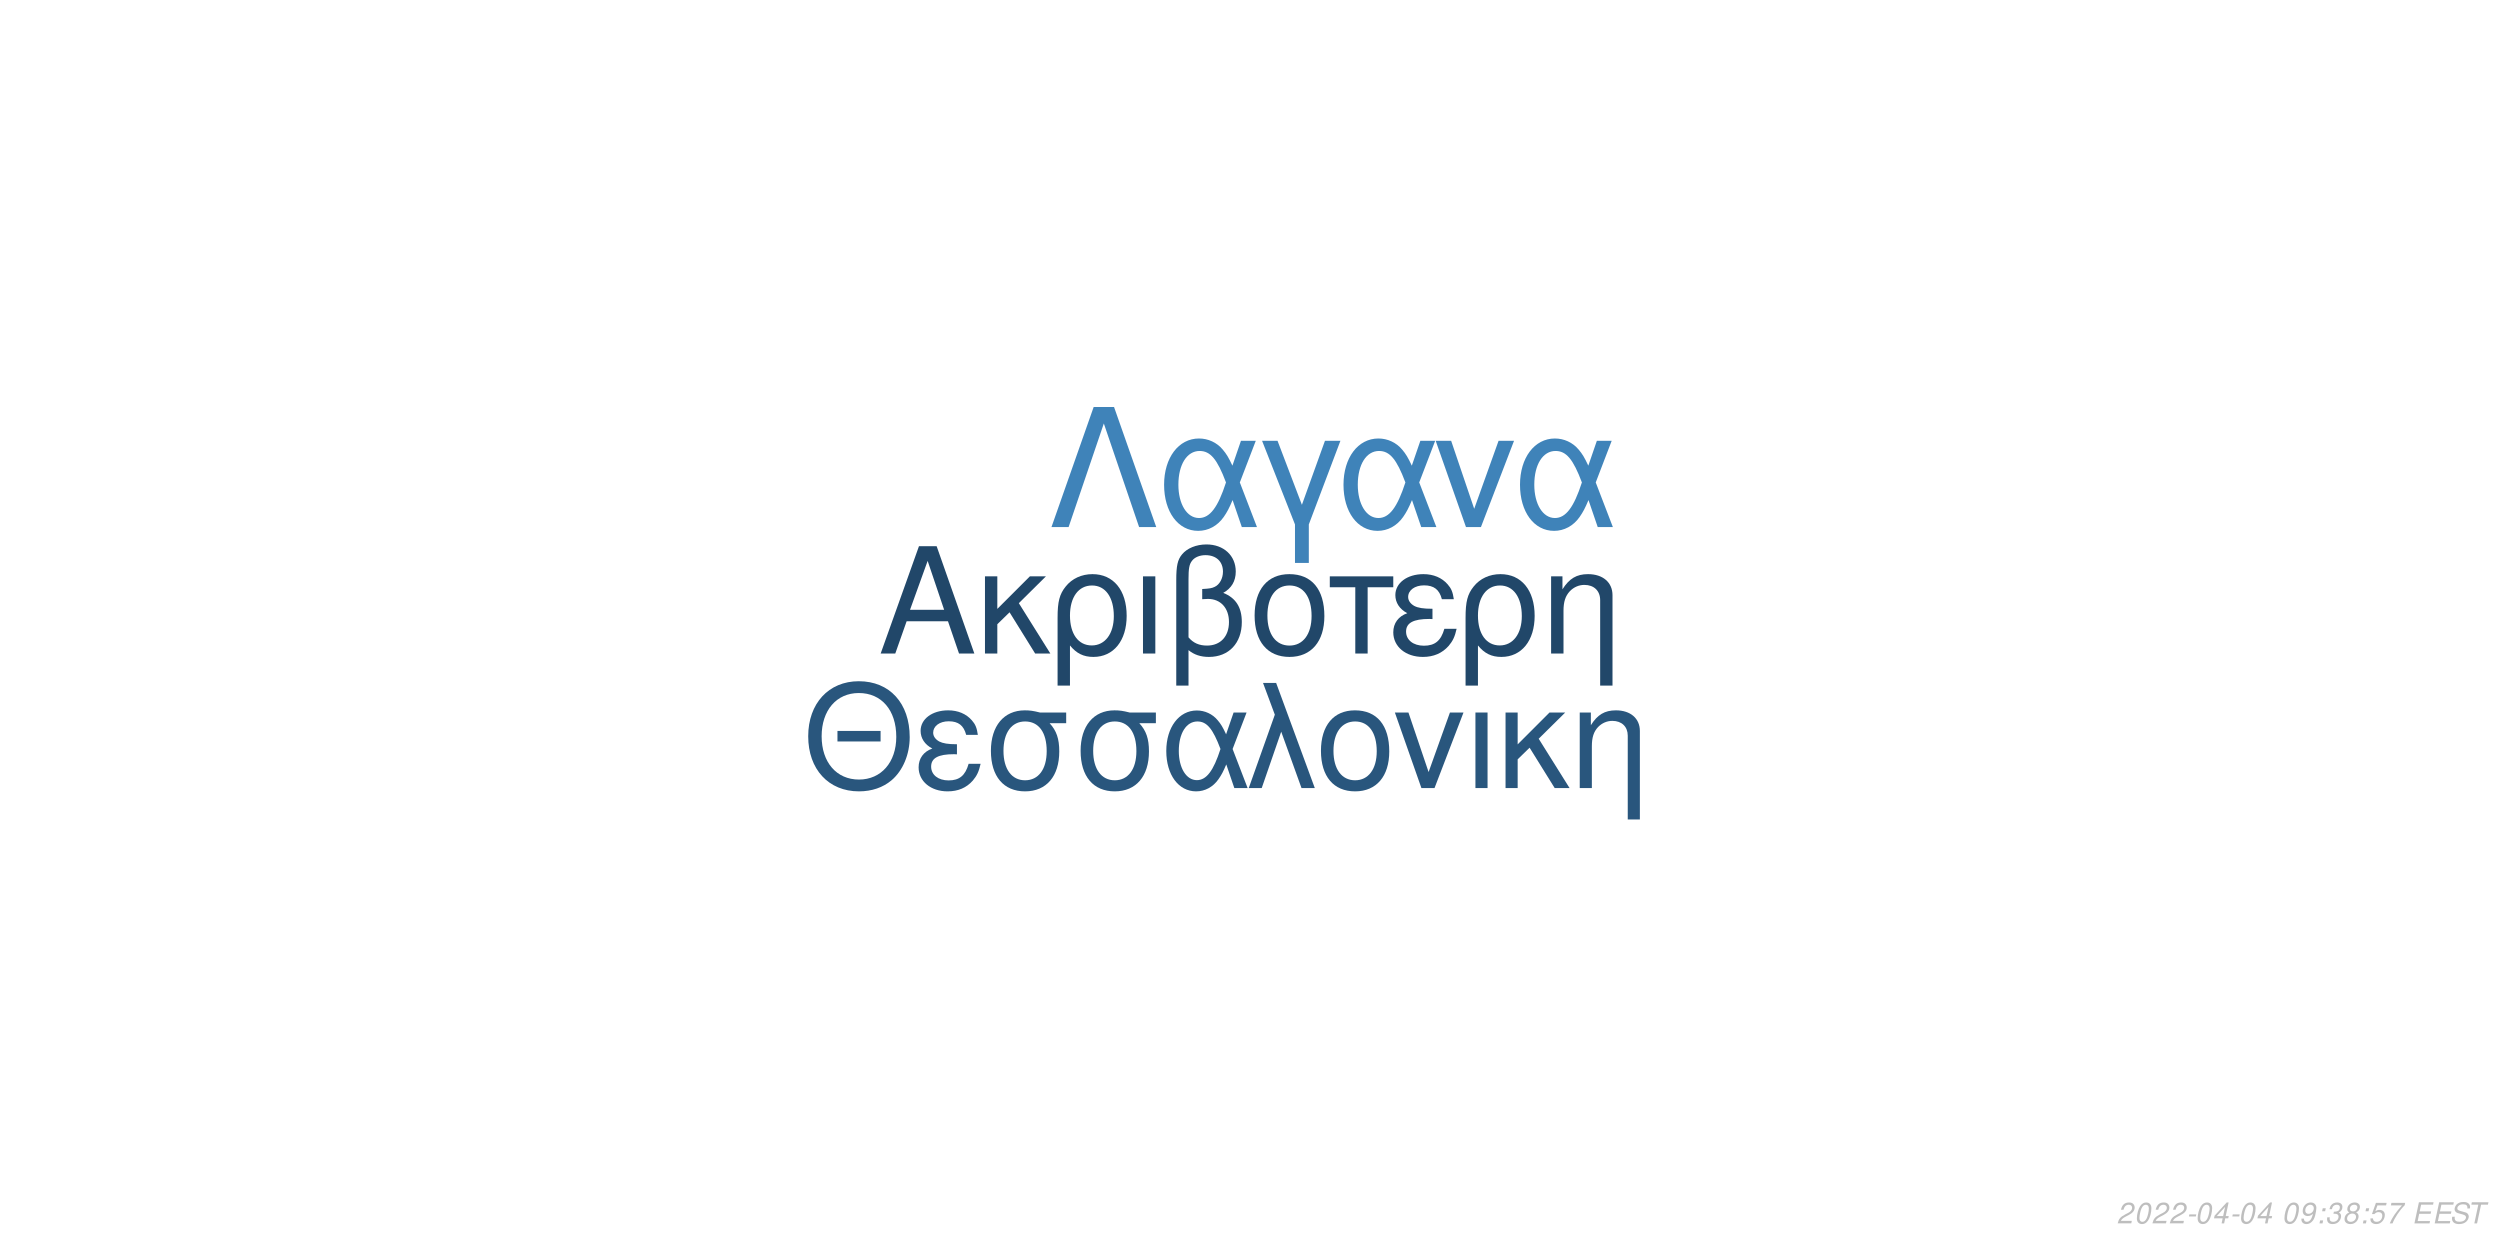
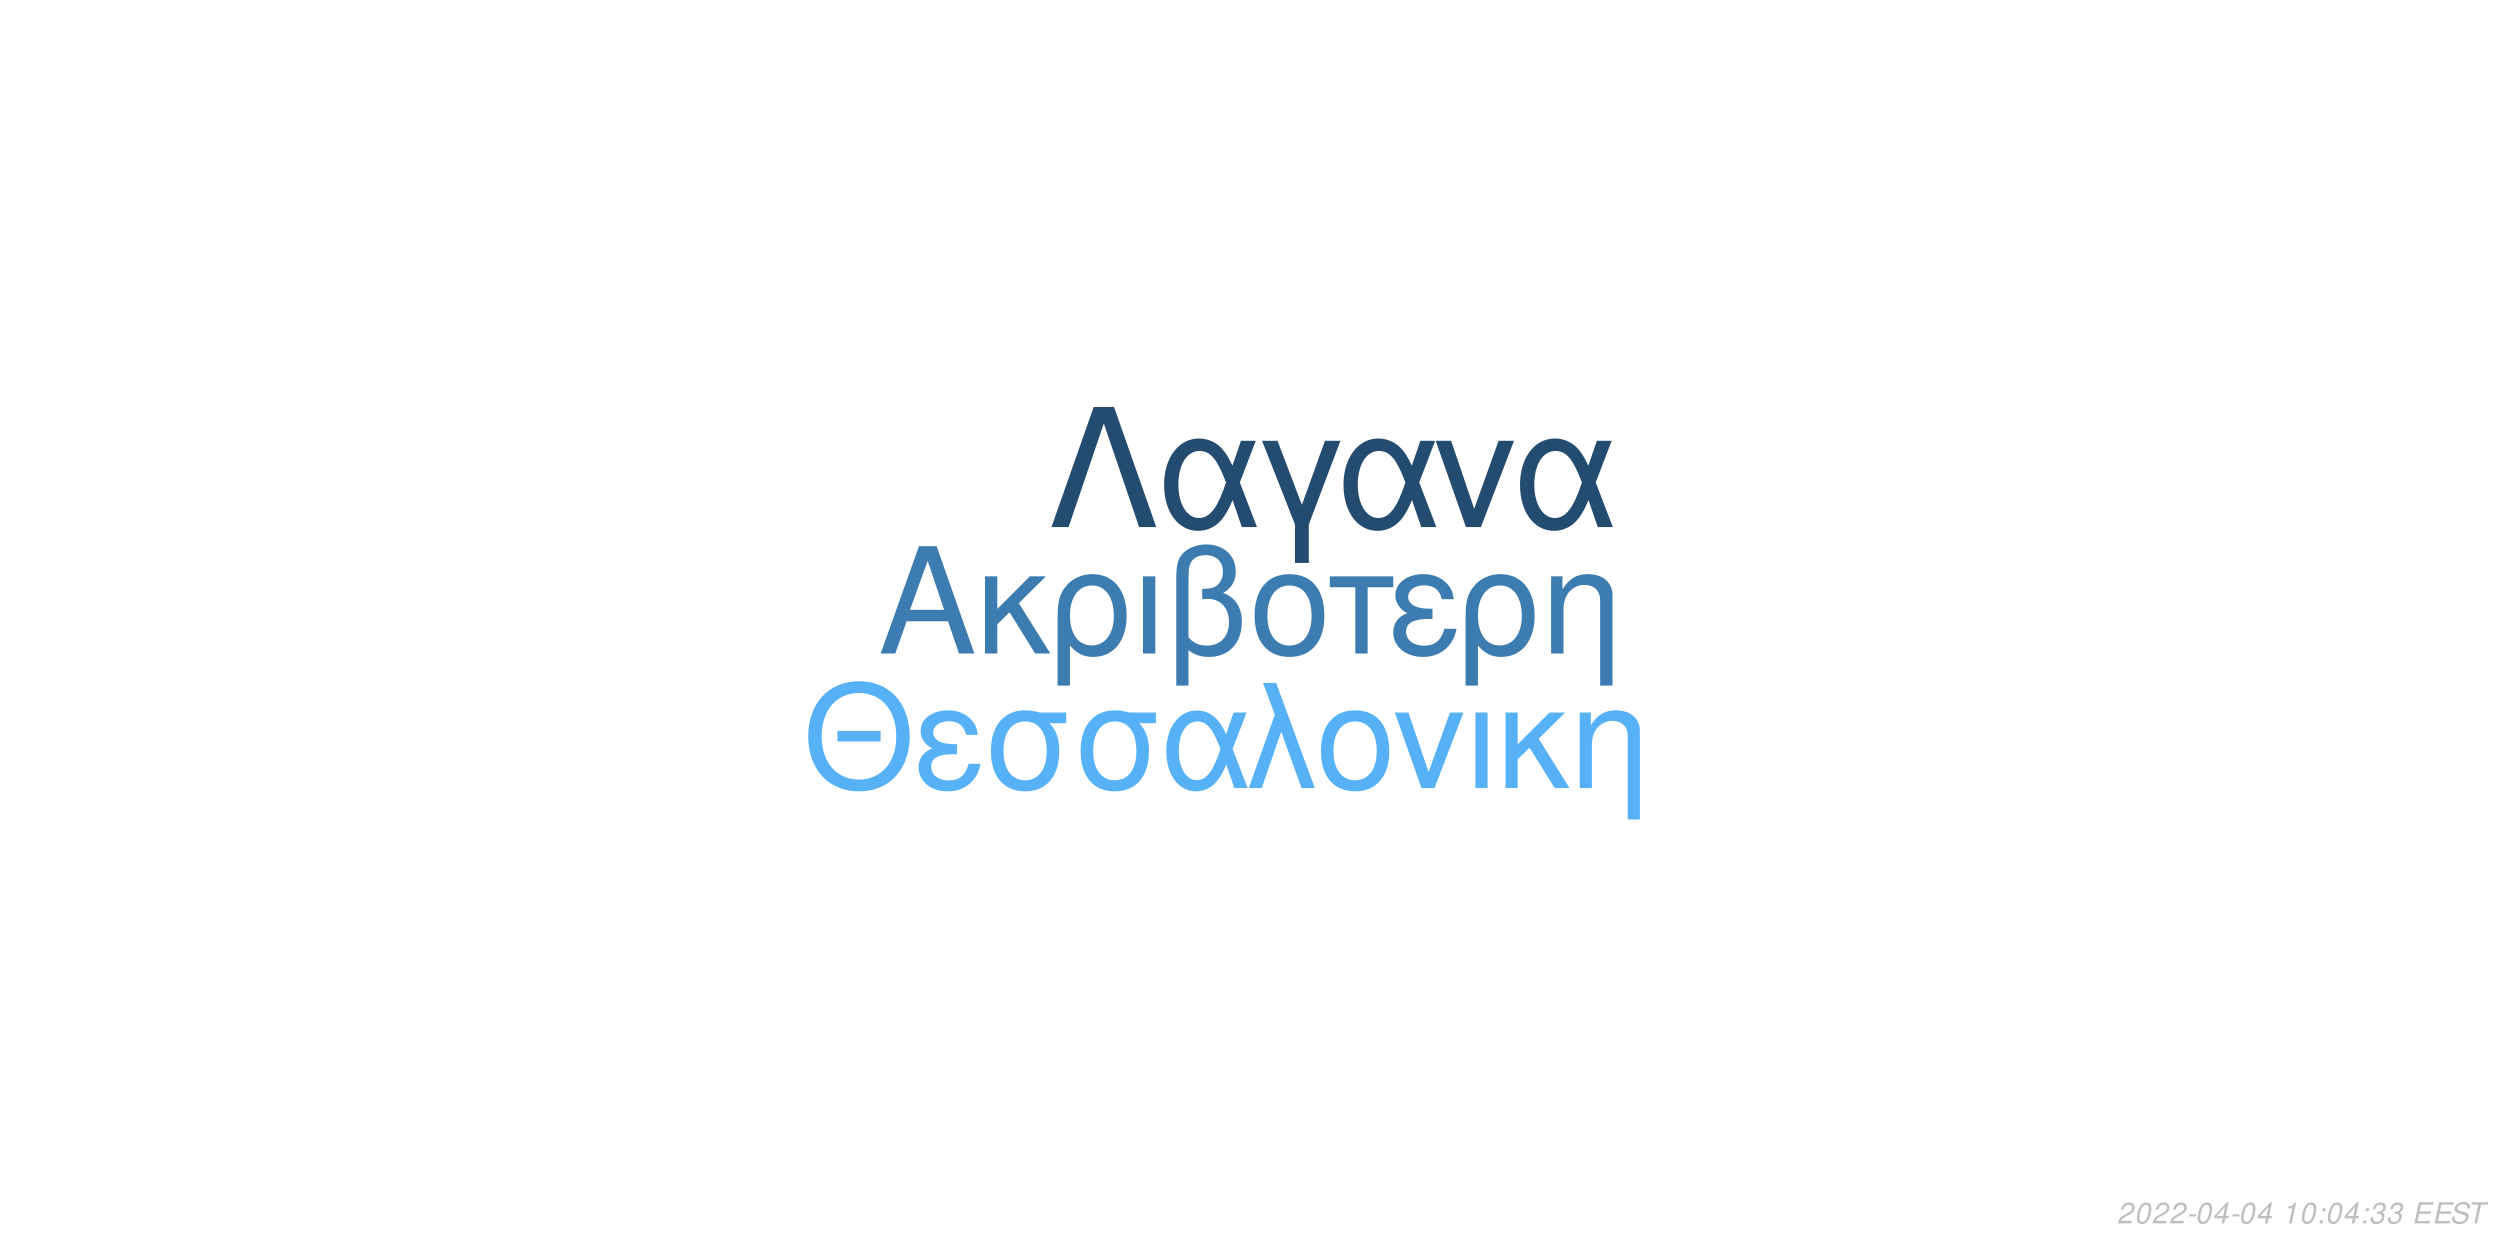
<svg xmlns="http://www.w3.org/2000/svg" xmlns:xlink="http://www.w3.org/1999/xlink" width="864pt" height="432pt" viewBox="0 0 864 432" version="1.1">
  <defs>
    <g>
      <symbol overflow="visible" id="glyph0-0">
        <path style="stroke:none;" d="" />
      </symbol>
      <symbol overflow="visible" id="glyph0-1">
        <path style="stroke:none;" d="M 24.125 -11.141 L 27.938 0 L 33.234 0 L 20.203 -37.094 L 14.094 -37.094 L 0.859 0 L 5.906 0 L 9.828 -11.141 Z M 22.797 -15.109 L 11 -15.109 L 17.094 -32.016 Z M 22.797 -15.109 " />
      </symbol>
      <symbol overflow="visible" id="glyph0-2">
        <path style="stroke:none;" d="M 7.172 -15.422 L 7.172 -26.672 L 2.906 -26.672 L 2.906 0 L 7.172 0 L 7.172 -10.125 L 11.406 -14.25 L 20.25 0 L 25.5 0 L 14.609 -17.406 L 23.969 -26.672 L 18.422 -26.672 Z M 7.172 -15.422 " />
      </symbol>
      <symbol overflow="visible" id="glyph0-3">
        <path style="stroke:none;" d="M 3 11.094 L 7.281 11.094 L 7.281 -2.797 C 9.516 -0.047 11.953 1.172 15.375 1.172 C 22.344 1.172 26.875 -4.422 26.875 -13.031 C 26.875 -21.891 22.297 -27.438 15.062 -27.438 C 11.297 -27.438 7.984 -25.906 5.797 -23.156 C 3.672 -20.516 3 -17.969 3 -12.359 Z M 14.906 -23.516 C 19.547 -23.516 22.438 -19.438 22.438 -12.922 C 22.438 -6.812 19.391 -2.797 14.812 -2.797 C 10.172 -2.797 7.281 -6.766 7.281 -13.125 C 7.281 -19.484 10.234 -23.516 14.906 -23.516 Z M 14.906 -23.516 " />
      </symbol>
      <symbol overflow="visible" id="glyph0-4">
        <path style="stroke:none;" d="M 3.516 0 L 7.781 0 L 7.781 -26.672 L 3.516 -26.672 Z M 3.516 0 " />
      </symbol>
      <symbol overflow="visible" id="glyph0-5">
        <path style="stroke:none;" d="M 4.016 11.094 L 8.25 11.094 L 8.25 -1.172 C 10.172 0.406 12.422 1.172 15.312 1.172 C 22.188 1.172 26.672 -3.609 26.672 -10.891 C 26.672 -15.984 24.578 -19.234 20.25 -20.969 C 23.109 -22.547 24.578 -25.031 24.578 -28.344 C 24.578 -33.844 20.406 -37.703 14.453 -37.703 C 10.938 -37.703 7.734 -36.391 6 -34.25 C 4.484 -32.422 4.016 -30.328 4.016 -25.391 Z M 8.25 -25.656 C 8.25 -29.359 8.5 -30.844 9.469 -32.062 C 10.375 -33.281 12.156 -34 14.094 -34 C 17.812 -34 20.156 -31.812 20.156 -28.297 C 20.156 -25.953 18.984 -23.812 17.297 -23.047 C 16.281 -22.547 15.469 -22.438 12.984 -22.297 L 12.984 -18.781 C 13.734 -18.828 14.344 -18.875 14.969 -18.875 C 19.344 -18.875 22.234 -15.719 22.234 -10.891 C 22.234 -5.906 19.281 -2.75 14.656 -2.75 C 11.953 -2.75 9.922 -3.609 8.25 -5.594 Z M 8.25 -25.656 " />
      </symbol>
      <symbol overflow="visible" id="glyph0-6">
        <path style="stroke:none;" d="M 14.094 -27.438 C 6.562 -27.438 2.094 -22.094 2.094 -13.125 C 2.094 -4.125 6.562 1.172 14.141 1.172 C 21.672 1.172 26.203 -4.172 26.203 -12.922 C 26.203 -22.188 21.828 -27.438 14.094 -27.438 Z M 14.141 -23.516 C 18.938 -23.516 21.781 -19.594 21.781 -12.984 C 21.781 -6.672 18.828 -2.75 14.141 -2.75 C 9.422 -2.75 6.516 -6.672 6.516 -13.125 C 6.516 -19.594 9.422 -23.516 14.141 -23.516 Z M 14.141 -23.516 " />
      </symbol>
      <symbol overflow="visible" id="glyph0-7">
        <path style="stroke:none;" d="M 7.891 0 L 12.156 0 L 12.156 -22.906 L 21.016 -22.906 L 21.016 -26.672 L -0.922 -26.672 L -0.922 -22.906 L 7.891 -22.906 Z M 7.891 0 " />
      </symbol>
      <symbol overflow="visible" id="glyph0-8">
        <path style="stroke:none;" d="M 14.562 -15.469 C 11.344 -15.469 9.562 -15.781 8.297 -16.438 C 6.922 -17.203 6.156 -18.328 6.156 -19.547 C 6.156 -21.891 8.453 -23.562 11.656 -23.562 C 15.062 -23.562 16.953 -22.094 17.812 -18.781 L 21.938 -18.781 C 21.578 -21.266 21.062 -22.5 19.797 -23.922 C 17.812 -26.203 14.906 -27.438 11.453 -27.438 C 5.797 -27.438 1.734 -24.375 1.734 -20.203 C 1.734 -17.609 3.156 -15.375 5.859 -13.938 C 2.797 -12.875 1.016 -10.484 1.016 -7.328 C 1.016 -2.391 5.297 1.172 11.25 1.172 C 14.969 1.172 17.906 -0.109 20.156 -2.641 C 21.578 -4.328 22.297 -5.797 22.906 -8.547 L 18.672 -8.547 C 17.5 -4.422 15.422 -2.703 11.609 -2.703 C 7.938 -2.703 5.438 -4.688 5.438 -7.578 C 5.438 -10.578 7.938 -11.953 13.484 -11.953 C 13.641 -11.953 14.094 -11.953 14.562 -11.906 Z M 14.562 -15.469 " />
      </symbol>
      <symbol overflow="visible" id="glyph0-9">
        <path style="stroke:none;" d="M 3.562 -26.672 L 3.562 0 L 7.844 0 L 7.844 -14.703 C 7.844 -17.906 8.5 -19.891 10.031 -21.531 C 11.406 -22.953 13.188 -23.719 15.062 -23.719 C 18.375 -23.719 20.516 -21.672 20.516 -18.469 L 20.516 11.094 L 24.781 11.094 L 24.781 -20.156 C 24.781 -24.578 21.469 -27.438 16.328 -27.438 C 12.359 -27.438 9.828 -25.906 7.484 -22.188 L 7.484 -26.672 Z M 3.562 -26.672 " />
      </symbol>
      <symbol overflow="visible" id="glyph1-0">
        <path style="stroke:none;" d="" />
      </symbol>
      <symbol overflow="visible" id="glyph1-1">
        <path style="stroke:none;" d="M 26.859 -19.734 L 11.953 -19.734 L 11.953 -16.094 L 26.859 -16.094 Z M 19.328 -36.922 C 8.922 -36.922 1.844 -29.25 1.844 -17.891 C 1.844 -6.484 8.875 1.141 19.391 1.141 C 23.812 1.141 27.703 -0.203 30.641 -2.688 C 34.578 -6.031 36.922 -11.656 36.922 -17.594 C 36.922 -29.297 30 -36.922 19.328 -36.922 Z M 19.328 -32.844 C 27.203 -32.844 32.281 -26.906 32.281 -17.688 C 32.281 -8.922 27.062 -2.938 19.391 -2.938 C 11.609 -2.938 6.484 -8.922 6.484 -17.891 C 6.484 -26.859 11.609 -32.844 19.328 -32.844 Z M 19.328 -32.844 " />
      </symbol>
      <symbol overflow="visible" id="glyph1-2">
        <path style="stroke:none;" d="M 14.25 -15.141 C 11.109 -15.141 9.375 -15.453 8.125 -16.094 C 6.781 -16.844 6.031 -17.938 6.031 -19.141 C 6.031 -21.422 8.266 -23.078 11.406 -23.078 C 14.75 -23.078 16.594 -21.625 17.438 -18.391 L 21.469 -18.391 C 21.125 -20.828 20.625 -22.031 19.391 -23.422 C 17.438 -25.656 14.594 -26.859 11.219 -26.859 C 5.688 -26.859 1.688 -23.875 1.688 -19.781 C 1.688 -17.234 3.094 -15.047 5.734 -13.656 C 2.734 -12.609 1 -10.266 1 -7.172 C 1 -2.344 5.188 1.141 11.016 1.141 C 14.656 1.141 17.547 -0.094 19.734 -2.594 C 21.125 -4.234 21.828 -5.688 22.422 -8.375 L 18.281 -8.375 C 17.141 -4.328 15.094 -2.641 11.359 -2.641 C 7.766 -2.641 5.328 -4.578 5.328 -7.422 C 5.328 -10.359 7.766 -11.703 13.203 -11.703 C 13.359 -11.703 13.797 -11.703 14.25 -11.656 Z M 14.25 -15.141 " />
      </symbol>
      <symbol overflow="visible" id="glyph1-3">
        <path style="stroke:none;" d="M 29 -26.109 L 19.938 -26.109 C 17.594 -26.703 16.438 -26.859 14.703 -26.859 C 7.469 -26.859 2.984 -21.469 2.984 -12.859 C 2.984 -4.031 7.375 1.141 14.797 1.141 C 22.172 1.141 26.609 -4.078 26.609 -12.656 C 26.609 -17.047 25.656 -19.828 23.266 -22.422 L 29 -22.422 Z M 14.797 -23.016 C 19.531 -23.016 22.266 -19.234 22.266 -12.75 C 22.266 -6.531 19.438 -2.688 14.797 -2.688 C 10.172 -2.688 7.328 -6.531 7.328 -12.859 C 7.328 -19.188 10.172 -23.016 14.797 -23.016 Z M 14.797 -23.016 " />
      </symbol>
      <symbol overflow="visible" id="glyph1-4">
        <path style="stroke:none;" d="M 29.344 -26.109 L 24.859 -26.109 L 22.266 -18.578 C 21.125 -21.031 20.484 -22.125 19.328 -23.469 C 17.547 -25.609 14.906 -26.812 12.156 -26.812 C 5.984 -26.812 1.594 -20.984 1.594 -12.812 C 1.594 -4.578 5.828 1.141 11.906 1.141 C 14.953 1.141 17.734 -0.344 19.625 -3.047 C 20.672 -4.531 21.281 -5.688 22.328 -8.172 L 25.109 0 L 29.703 0 L 24.516 -13.5 Z M 20.328 -13.5 C 17.891 -5.922 15.453 -2.734 12.156 -2.734 C 8.516 -2.734 5.922 -6.922 5.922 -12.812 C 5.922 -18.938 8.516 -23.016 12.359 -23.016 C 15.594 -23.016 17.688 -20.531 20.328 -13.5 Z M 20.328 -13.5 " />
      </symbol>
      <symbol overflow="visible" id="glyph1-5">
        <path style="stroke:none;" d="M 1.094 0 L 5.578 0 L 12.312 -19.484 L 19.328 0 L 23.922 0 L 10.562 -36.328 L 6.031 -36.328 L 10.109 -25.359 Z M 1.094 0 " />
      </symbol>
      <symbol overflow="visible" id="glyph1-6">
        <path style="stroke:none;" d="M 13.797 -26.859 C 6.422 -26.859 2.047 -21.625 2.047 -12.859 C 2.047 -4.031 6.422 1.141 13.859 1.141 C 21.234 1.141 25.656 -4.078 25.656 -12.656 C 25.656 -21.719 21.375 -26.859 13.797 -26.859 Z M 13.859 -23.016 C 18.531 -23.016 21.328 -19.188 21.328 -12.703 C 21.328 -6.531 18.438 -2.688 13.859 -2.688 C 9.219 -2.688 6.375 -6.531 6.375 -12.859 C 6.375 -19.188 9.219 -23.016 13.859 -23.016 Z M 13.859 -23.016 " />
      </symbol>
      <symbol overflow="visible" id="glyph1-7">
        <path style="stroke:none;" d="M 14.297 0 L 24.312 -26.109 L 19.625 -26.109 L 12.25 -5.531 L 5.281 -26.109 L 0.594 -26.109 L 9.766 0 Z M 14.297 0 " />
      </symbol>
      <symbol overflow="visible" id="glyph1-8">
        <path style="stroke:none;" d="M 3.438 0 L 7.625 0 L 7.625 -26.109 L 3.438 -26.109 Z M 3.438 0 " />
      </symbol>
      <symbol overflow="visible" id="glyph1-9">
        <path style="stroke:none;" d="M 7.031 -15.094 L 7.031 -26.109 L 2.844 -26.109 L 2.844 0 L 7.031 0 L 7.031 -9.922 L 11.156 -13.953 L 19.828 0 L 24.969 0 L 14.297 -17.047 L 23.469 -26.109 L 18.031 -26.109 Z M 7.031 -15.094 " />
      </symbol>
      <symbol overflow="visible" id="glyph1-10">
        <path style="stroke:none;" d="M 3.484 -26.109 L 3.484 0 L 7.672 0 L 7.672 -14.406 C 7.672 -17.547 8.328 -19.484 9.812 -21.078 C 11.156 -22.469 12.906 -23.219 14.75 -23.219 C 17.984 -23.219 20.078 -21.234 20.078 -18.094 L 20.078 10.859 L 24.266 10.859 L 24.266 -19.734 C 24.266 -24.062 21.031 -26.859 16 -26.859 C 12.109 -26.859 9.609 -25.359 7.328 -21.719 L 7.328 -26.109 Z M 3.484 -26.109 " />
      </symbol>
      <symbol overflow="visible" id="glyph2-0">
        <path style="stroke:none;" d="" />
      </symbol>
      <symbol overflow="visible" id="glyph2-1">
        <path style="stroke:none;" d="M 22.531 -41.484 L 15.484 -41.484 L 0.906 0 L 6.828 0 L 19 -35.797 L 31.188 0 L 37.109 0 Z M 22.531 -41.484 " />
      </symbol>
      <symbol overflow="visible" id="glyph2-2">
        <path style="stroke:none;" d="M 33.516 -29.812 L 28.391 -29.812 L 25.438 -21.219 C 24.125 -24.016 23.391 -25.266 22.078 -26.797 C 20.031 -29.25 17.016 -30.609 13.891 -30.609 C 6.828 -30.609 1.828 -23.953 1.828 -14.625 C 1.828 -5.234 6.656 1.312 13.594 1.312 C 17.078 1.312 20.266 -0.391 22.422 -3.469 C 23.609 -5.172 24.297 -6.484 25.5 -9.328 L 28.688 0 L 33.922 0 L 28 -15.422 Z M 23.219 -15.422 C 20.422 -6.766 17.641 -3.125 13.891 -3.125 C 9.734 -3.125 6.766 -7.906 6.766 -14.625 C 6.766 -21.625 9.734 -26.297 14.109 -26.297 C 17.812 -26.297 20.203 -23.453 23.219 -15.422 Z M 23.219 -15.422 " />
      </symbol>
      <symbol overflow="visible" id="glyph2-3">
        <path style="stroke:none;" d="M 12.062 12.406 L 16.844 12.406 L 16.844 -0.906 L 27.766 -29.812 L 22.422 -29.812 L 14.453 -7.688 L 6.031 -29.812 L 0.688 -29.812 L 12.062 -0.906 Z M 12.062 12.406 " />
      </symbol>
      <symbol overflow="visible" id="glyph2-4">
        <path style="stroke:none;" d="M 16.328 0 L 27.766 -29.812 L 22.422 -29.812 L 14 -6.312 L 6.031 -29.812 L 0.688 -29.812 L 11.156 0 Z M 16.328 0 " />
      </symbol>
      <symbol overflow="visible" id="glyph3-0">
        <path style="stroke:none;" d="" />
      </symbol>
      <symbol overflow="visible" id="glyph3-1">
        <path style="stroke:none;" d="M 5.234 -0.875 L 1.469 -0.875 C 1.641 -1.375 2.203 -1.891 3.109 -2.344 L 4.234 -2.938 C 5.562 -3.625 6.219 -4.469 6.219 -5.484 C 6.219 -5.938 6.062 -6.359 5.797 -6.656 C 5.469 -7.047 4.984 -7.234 4.312 -7.234 C 2.766 -7.234 1.891 -6.453 1.484 -4.734 L 2.375 -4.734 C 2.484 -5.188 2.609 -5.484 2.797 -5.75 C 3.094 -6.203 3.609 -6.453 4.188 -6.453 C 4.891 -6.453 5.344 -6.031 5.344 -5.375 C 5.344 -4.703 4.859 -4.094 4.016 -3.656 L 2.984 -3.125 C 1.234 -2.188 0.797 -1.656 0.344 -0.016 L 5.047 -0.016 Z M 5.234 -0.875 " />
      </symbol>
      <symbol overflow="visible" id="glyph3-2">
        <path style="stroke:none;" d="M 4.203 -7.234 C 3.375 -7.234 2.688 -6.812 2.125 -5.984 C 1.484 -5.047 0.984 -3.188 0.984 -1.734 C 0.984 -1.109 1.172 -0.562 1.484 -0.266 C 1.797 0.047 2.281 0.234 2.766 0.234 C 3.625 0.234 4.281 -0.156 4.859 -1.016 C 5.516 -1.953 6 -3.797 6 -5.266 C 6 -6.5 5.328 -7.234 4.203 -7.234 Z M 4.094 -6.453 C 4.734 -6.453 5.125 -5.984 5.125 -5.156 C 5.125 -4.203 4.781 -2.625 4.406 -1.812 C 3.984 -0.938 3.516 -0.547 2.875 -0.547 C 2.25 -0.547 1.875 -1.031 1.875 -1.828 C 1.875 -2.797 2.203 -4.344 2.594 -5.203 C 2.984 -6.047 3.453 -6.453 4.094 -6.453 Z M 4.094 -6.453 " />
      </symbol>
      <symbol overflow="visible" id="glyph3-3">
        <path style="stroke:none;" d="M 3.516 -3.125 L 1.125 -3.125 L 0.969 -2.406 L 3.359 -2.406 Z M 3.516 -3.125 " />
      </symbol>
      <symbol overflow="visible" id="glyph3-4">
        <path style="stroke:none;" d="M 3.625 -1.75 L 3.266 0 L 4.141 0 L 4.516 -1.75 L 5.562 -1.75 L 5.734 -2.531 L 4.688 -2.531 L 5.688 -7.234 L 5.016 -7.234 L 0.844 -2.672 L 0.641 -1.75 Z M 3.797 -2.531 L 1.594 -2.531 L 4.469 -5.703 Z M 3.797 -2.531 " />
      </symbol>
      <symbol overflow="visible" id="glyph3-5">
        <path style="stroke:none;" d="" />
      </symbol>
      <symbol overflow="visible" id="glyph3-6">
-         <path style="stroke:none;" d="M 0.844 -1.656 C 0.844 -1.547 0.844 -1.438 0.844 -1.375 C 0.844 -0.406 1.531 0.234 2.578 0.234 C 3.203 0.234 3.766 0.016 4.297 -0.438 C 4.938 -1 5.312 -1.656 5.594 -2.719 C 5.844 -3.672 6.016 -4.766 6.016 -5.375 C 6.016 -5.844 5.844 -6.328 5.547 -6.656 C 5.203 -7.031 4.703 -7.234 4.062 -7.234 C 2.516 -7.234 1.297 -5.938 1.297 -4.266 C 1.297 -3.203 1.984 -2.547 3.047 -2.547 C 3.484 -2.547 3.953 -2.672 4.281 -2.891 C 4.406 -2.984 4.547 -3.078 4.828 -3.344 C 4.438 -1.484 3.703 -0.547 2.703 -0.547 C 2.109 -0.547 1.719 -0.938 1.719 -1.547 L 1.719 -1.656 Z M 3.953 -6.453 C 4.625 -6.453 5.141 -5.953 5.141 -5.281 C 5.141 -4.188 4.312 -3.312 3.297 -3.312 C 2.594 -3.312 2.172 -3.734 2.172 -4.453 C 2.172 -5.562 2.984 -6.453 3.953 -6.453 Z M 3.953 -6.453 " />
+         <path style="stroke:none;" d="M 3.703 -5.188 L 2.594 0 L 3.469 0 L 5.016 -7.234 L 4.438 -7.234 C 3.906 -6.156 3.688 -6.016 2.234 -5.812 L 2.109 -5.188 Z M 3.703 -5.188 " />
      </symbol>
      <symbol overflow="visible" id="glyph3-7">
        <path style="stroke:none;" d="M 2.359 -1.031 L 1.312 -1.031 L 1.094 0 L 2.141 0 Z M 3.266 -5.234 L 2.219 -5.234 L 2 -4.203 L 3.047 -4.203 Z M 3.266 -5.234 " />
      </symbol>
      <symbol overflow="visible" id="glyph3-8">
        <path style="stroke:none;" d="M 2.922 -3.312 C 3.125 -3.344 3.234 -3.344 3.375 -3.344 C 4.203 -3.344 4.688 -3 4.688 -2.406 C 4.688 -1.312 3.906 -0.547 2.781 -0.547 C 2.047 -0.547 1.594 -0.938 1.594 -1.562 C 1.594 -1.719 1.609 -1.844 1.656 -2.094 L 0.766 -2.094 C 0.734 -1.797 0.719 -1.641 0.719 -1.469 C 0.719 -0.375 1.406 0.234 2.641 0.234 C 3.547 0.234 4.297 -0.078 4.812 -0.656 C 5.266 -1.156 5.562 -1.875 5.562 -2.547 C 5.562 -3.125 5.344 -3.453 4.797 -3.734 C 5.641 -4.234 6.016 -4.844 6.016 -5.734 C 6.016 -6.656 5.312 -7.234 4.203 -7.234 C 3.375 -7.234 2.672 -6.938 2.188 -6.375 C 1.891 -6.031 1.703 -5.641 1.516 -4.906 L 2.391 -4.906 C 2.5 -5.359 2.594 -5.594 2.734 -5.812 C 3.047 -6.234 3.516 -6.453 4.078 -6.453 C 4.734 -6.453 5.141 -6.125 5.141 -5.578 C 5.141 -5.188 5.016 -4.797 4.797 -4.547 C 4.516 -4.234 4 -4.062 3.266 -4.062 L 3.078 -4.062 Z M 2.922 -3.312 " />
      </symbol>
      <symbol overflow="visible" id="glyph3-9">
-         <path style="stroke:none;" d="M 4.766 -3.797 C 5.078 -3.969 5.234 -4.078 5.438 -4.234 C 5.812 -4.594 6.062 -5.172 6.062 -5.734 C 6.062 -6.625 5.344 -7.234 4.266 -7.234 C 2.812 -7.234 1.703 -6.219 1.703 -4.875 C 1.703 -4.406 1.875 -4.125 2.359 -3.812 C 1.297 -3.312 0.75 -2.516 0.75 -1.469 C 0.75 -0.438 1.547 0.234 2.812 0.234 C 3.656 0.234 4.359 -0.094 4.938 -0.734 C 5.359 -1.234 5.609 -1.859 5.609 -2.438 C 5.609 -3.047 5.312 -3.516 4.766 -3.797 Z M 4.109 -6.453 C 4.797 -6.453 5.188 -6.125 5.188 -5.578 C 5.188 -5.266 5.062 -4.922 4.859 -4.672 C 4.562 -4.312 4.188 -4.156 3.656 -4.156 C 2.984 -4.156 2.594 -4.453 2.594 -4.984 C 2.594 -5.859 3.203 -6.453 4.109 -6.453 Z M 3.453 -3.406 C 4.234 -3.406 4.734 -2.984 4.734 -2.312 C 4.734 -1.312 3.922 -0.547 2.875 -0.547 C 2.125 -0.547 1.625 -0.969 1.625 -1.625 C 1.625 -2.609 2.438 -3.406 3.453 -3.406 Z M 3.453 -3.406 " />
+         <path style="stroke:none;" d="M 2.547 -3.312 L 6.5 -3.312 L 6.688 -4.141 L 2.719 -4.141 L 3.219 -6.469 L 7.344 -6.469 L 7.516 -7.297 L 2.453 -7.297 L 0.906 0 L 6.125 0 L 6.297 -0.812 L 2.016 -0.812 Z M 2.547 -3.312 " />
      </symbol>
      <symbol overflow="visible" id="glyph3-10">
-         <path style="stroke:none;" d="M 6.297 -7.094 L 2.594 -7.094 L 1.234 -3.234 L 2.047 -3.234 C 2.656 -3.766 2.938 -3.906 3.531 -3.906 C 4.328 -3.906 4.797 -3.453 4.797 -2.688 C 4.797 -1.438 3.969 -0.547 2.828 -0.547 C 2.031 -0.547 1.609 -0.938 1.578 -1.734 L 0.703 -1.734 L 0.703 -1.516 C 0.703 -0.938 0.844 -0.547 1.188 -0.266 C 1.562 0.062 2.078 0.234 2.703 0.234 C 3.656 0.234 4.391 -0.156 4.984 -0.922 C 5.422 -1.5 5.672 -2.234 5.672 -2.953 C 5.672 -4 4.938 -4.672 3.812 -4.672 C 3.328 -4.672 2.906 -4.547 2.406 -4.234 L 3.109 -6.219 L 6.109 -6.219 Z M 6.297 -7.094 " />
+         <path style="stroke:none;" d="M 7.062 -5.156 C 7.125 -5.438 7.141 -5.562 7.141 -5.703 C 7.141 -6.156 6.938 -6.594 6.594 -6.891 C 6.188 -7.25 5.656 -7.406 4.875 -7.406 C 3.844 -7.406 3.047 -7.125 2.5 -6.562 C 2.094 -6.141 1.781 -5.438 1.781 -4.922 C 1.781 -4.297 2.219 -3.766 2.891 -3.562 L 4.594 -3.094 C 5.406 -2.859 5.734 -2.578 5.734 -2.094 C 5.734 -1.781 5.547 -1.406 5.266 -1.141 C 4.844 -0.766 4.266 -0.578 3.453 -0.578 C 2.328 -0.578 1.812 -0.984 1.812 -1.906 C 1.812 -2.047 1.812 -2.125 1.844 -2.312 L 0.984 -2.312 C 0.906 -2.062 0.891 -1.906 0.891 -1.688 C 0.891 -0.484 1.797 0.234 3.297 0.234 C 4.359 0.234 5.234 -0.062 5.812 -0.609 C 6.344 -1.078 6.688 -1.797 6.688 -2.375 C 6.688 -2.641 6.609 -2.906 6.453 -3.156 C 6.234 -3.5 5.938 -3.703 5.469 -3.828 L 3.75 -4.312 C 2.984 -4.547 2.734 -4.734 2.734 -5.188 C 2.734 -5.547 2.875 -5.844 3.188 -6.109 C 3.547 -6.438 4.031 -6.594 4.703 -6.594 C 5.266 -6.594 5.688 -6.484 5.906 -6.297 C 6.094 -6.125 6.219 -5.797 6.219 -5.516 C 6.219 -5.422 6.203 -5.344 6.188 -5.156 Z M 7.062 -5.156 " />
      </symbol>
      <symbol overflow="visible" id="glyph3-11">
-         <path style="stroke:none;" d="M 6.703 -7.094 L 1.953 -7.094 L 1.766 -6.219 L 5.594 -6.219 C 3.344 -3.688 2.266 -2.109 1.375 0 L 2.344 0 C 3.031 -1.906 4.828 -4.594 6.547 -6.281 Z M 6.703 -7.094 " />
-       </symbol>
-       <symbol overflow="visible" id="glyph3-12">
-         <path style="stroke:none;" d="M 2.547 -3.312 L 6.5 -3.312 L 6.688 -4.141 L 2.719 -4.141 L 3.219 -6.469 L 7.344 -6.469 L 7.516 -7.297 L 2.453 -7.297 L 0.906 0 L 6.125 0 L 6.297 -0.812 L 2.016 -0.812 Z M 2.547 -3.312 " />
-       </symbol>
-       <symbol overflow="visible" id="glyph3-13">
-         <path style="stroke:none;" d="M 7.062 -5.156 C 7.125 -5.438 7.141 -5.562 7.141 -5.703 C 7.141 -6.156 6.938 -6.594 6.594 -6.891 C 6.188 -7.25 5.656 -7.406 4.875 -7.406 C 3.844 -7.406 3.047 -7.125 2.5 -6.562 C 2.094 -6.141 1.781 -5.438 1.781 -4.922 C 1.781 -4.297 2.219 -3.766 2.891 -3.562 L 4.594 -3.094 C 5.406 -2.859 5.734 -2.578 5.734 -2.094 C 5.734 -1.781 5.547 -1.406 5.266 -1.141 C 4.844 -0.766 4.266 -0.578 3.453 -0.578 C 2.328 -0.578 1.812 -0.984 1.812 -1.906 C 1.812 -2.047 1.812 -2.125 1.844 -2.312 L 0.984 -2.312 C 0.906 -2.062 0.891 -1.906 0.891 -1.688 C 0.891 -0.484 1.797 0.234 3.297 0.234 C 4.359 0.234 5.234 -0.062 5.812 -0.609 C 6.344 -1.078 6.688 -1.797 6.688 -2.375 C 6.688 -2.641 6.609 -2.906 6.453 -3.156 C 6.234 -3.5 5.938 -3.703 5.469 -3.828 L 3.75 -4.312 C 2.984 -4.547 2.734 -4.734 2.734 -5.188 C 2.734 -5.547 2.875 -5.844 3.188 -6.109 C 3.547 -6.438 4.031 -6.594 4.703 -6.594 C 5.266 -6.594 5.688 -6.484 5.906 -6.297 C 6.094 -6.125 6.219 -5.797 6.219 -5.516 C 6.219 -5.422 6.203 -5.344 6.188 -5.156 Z M 7.062 -5.156 " />
-       </symbol>
-       <symbol overflow="visible" id="glyph3-14">
        <path style="stroke:none;" d="M 4.938 -6.469 L 7.312 -6.469 L 7.484 -7.297 L 1.75 -7.297 L 1.578 -6.469 L 3.984 -6.469 L 2.609 0 L 3.547 0 Z M 4.938 -6.469 " />
      </symbol>
    </g>
  </defs>
  <g id="surface1">
    <rect x="0" y="0" width="864" height="432" style="fill:rgb(100%,100%,100%);fill-opacity:1;stroke:none;" />
-     <g style="fill:rgb(12.941%,27.843%,41.176%);fill-opacity:1;">
+     <g style="fill:rgb(23.529%,48.627%,69.02%);fill-opacity:1;">
      <use xlink:href="#glyph0-1" x="303.5" y="225.861" />
      <use xlink:href="#glyph0-2" x="337.5" y="225.861" />
      <use xlink:href="#glyph0-3" x="362.5" y="225.861" />
      <use xlink:href="#glyph0-4" x="391.5" y="225.861" />
      <use xlink:href="#glyph0-5" x="402.5" y="225.861" />
      <use xlink:href="#glyph0-6" x="431.5" y="225.861" />
      <use xlink:href="#glyph0-7" x="460.5" y="225.861" />
      <use xlink:href="#glyph0-8" x="480.5" y="225.861" />
      <use xlink:href="#glyph0-3" x="503.5" y="225.861" />
      <use xlink:href="#glyph0-9" x="532.5" y="225.861" />
    </g>
-     <g style="fill:rgb(16.078%,33.725%,49.02%);fill-opacity:1;">
+     <g style="fill:rgb(33.725%,69.412%,96.863%);fill-opacity:1;">
      <use xlink:href="#glyph1-1" x="277.473" y="272.354" />
      <use xlink:href="#glyph1-2" x="316.473" y="272.354" />
      <use xlink:href="#glyph1-3" x="339.473" y="272.354" />
      <use xlink:href="#glyph1-3" x="370.473" y="272.354" />
      <use xlink:href="#glyph1-4" x="401.473" y="272.354" />
      <use xlink:href="#glyph1-5" x="430.473" y="272.354" />
      <use xlink:href="#glyph1-6" x="454.473" y="272.354" />
      <use xlink:href="#glyph1-7" x="481.473" y="272.354" />
      <use xlink:href="#glyph1-8" x="506.473" y="272.354" />
      <use xlink:href="#glyph1-9" x="517.473" y="272.354" />
      <use xlink:href="#glyph1-10" x="542.473" y="272.354" />
    </g>
-     <g style="fill:rgb(24.706%,51.373%,72.549%);fill-opacity:1;">
+     <g style="fill:rgb(14.118%,29.804%,43.922%);fill-opacity:1;">
      <use xlink:href="#glyph2-1" x="362.484" y="182.152" />
      <use xlink:href="#glyph2-2" x="400.484" y="182.152" />
      <use xlink:href="#glyph2-3" x="435.484" y="182.152" />
      <use xlink:href="#glyph2-2" x="462.484" y="182.152" />
      <use xlink:href="#glyph2-4" x="495.484" y="182.152" />
      <use xlink:href="#glyph2-2" x="523.484" y="182.152" />
    </g>
    <g style="fill:rgb(74.51%,74.51%,74.51%);fill-opacity:1;">
      <use xlink:href="#glyph3-1" x="731.52" y="422.81" />
      <use xlink:href="#glyph3-2" x="737.52" y="422.81" />
      <use xlink:href="#glyph3-1" x="743.52" y="422.81" />
      <use xlink:href="#glyph3-1" x="749.52" y="422.81" />
      <use xlink:href="#glyph3-3" x="755.52" y="422.81" />
      <use xlink:href="#glyph3-2" x="758.52" y="422.81" />
      <use xlink:href="#glyph3-4" x="764.52" y="422.81" />
      <use xlink:href="#glyph3-3" x="770.52" y="422.81" />
      <use xlink:href="#glyph3-2" x="773.52" y="422.81" />
      <use xlink:href="#glyph3-4" x="779.52" y="422.81" />
      <use xlink:href="#glyph3-5" x="785.52" y="422.81" />
-       <use xlink:href="#glyph3-2" x="788.52" y="422.81" />
-       <use xlink:href="#glyph3-6" x="794.52" y="422.81" />
+       <use xlink:href="#glyph3-6" x="788.52" y="422.81" />
+       <use xlink:href="#glyph3-2" x="794.52" y="422.81" />
      <use xlink:href="#glyph3-7" x="800.52" y="422.81" />
-       <use xlink:href="#glyph3-8" x="803.52" y="422.81" />
-       <use xlink:href="#glyph3-9" x="809.52" y="422.81" />
+       <use xlink:href="#glyph3-2" x="803.52" y="422.81" />
+       <use xlink:href="#glyph3-4" x="809.52" y="422.81" />
      <use xlink:href="#glyph3-7" x="815.52" y="422.81" />
-       <use xlink:href="#glyph3-10" x="818.52" y="422.81" />
-       <use xlink:href="#glyph3-11" x="824.52" y="422.81" />
+       <use xlink:href="#glyph3-8" x="818.52" y="422.81" />
+       <use xlink:href="#glyph3-8" x="824.52" y="422.81" />
      <use xlink:href="#glyph3-5" x="830.52" y="422.81" />
-       <use xlink:href="#glyph3-12" x="833.52" y="422.81" />
-       <use xlink:href="#glyph3-12" x="840.52" y="422.81" />
-       <use xlink:href="#glyph3-13" x="846.52" y="422.81" />
-       <use xlink:href="#glyph3-14" x="852.52" y="422.81" />
+       <use xlink:href="#glyph3-9" x="833.52" y="422.81" />
+       <use xlink:href="#glyph3-9" x="840.52" y="422.81" />
+       <use xlink:href="#glyph3-10" x="846.52" y="422.81" />
+       <use xlink:href="#glyph3-11" x="852.52" y="422.81" />
    </g>
  </g>
</svg>
